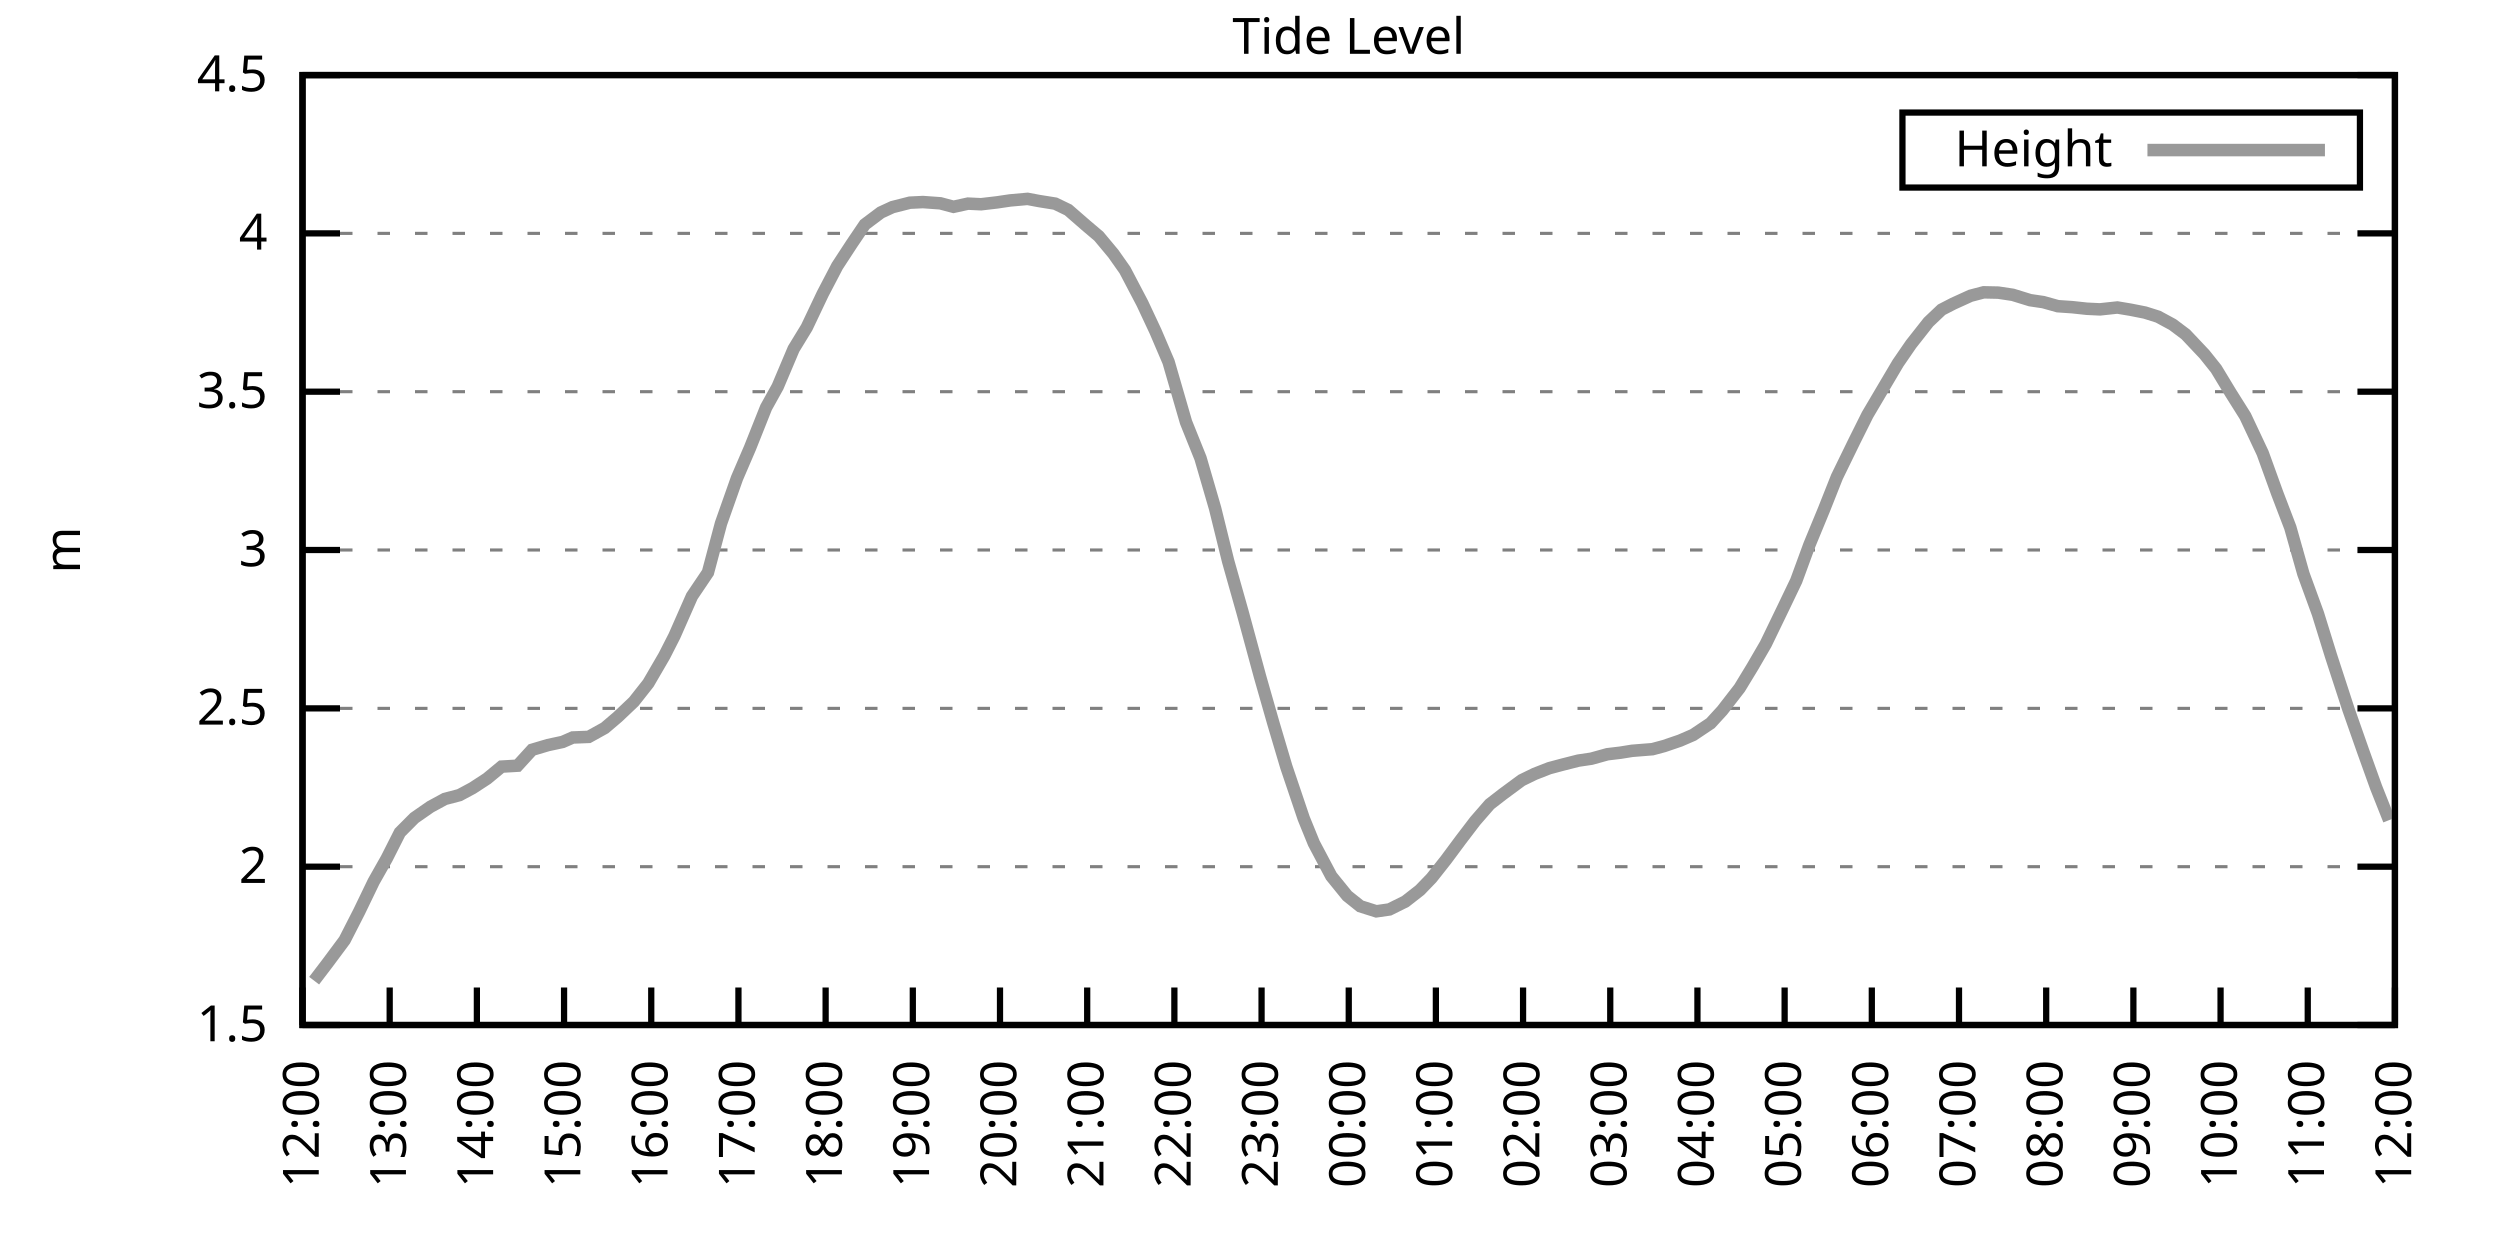
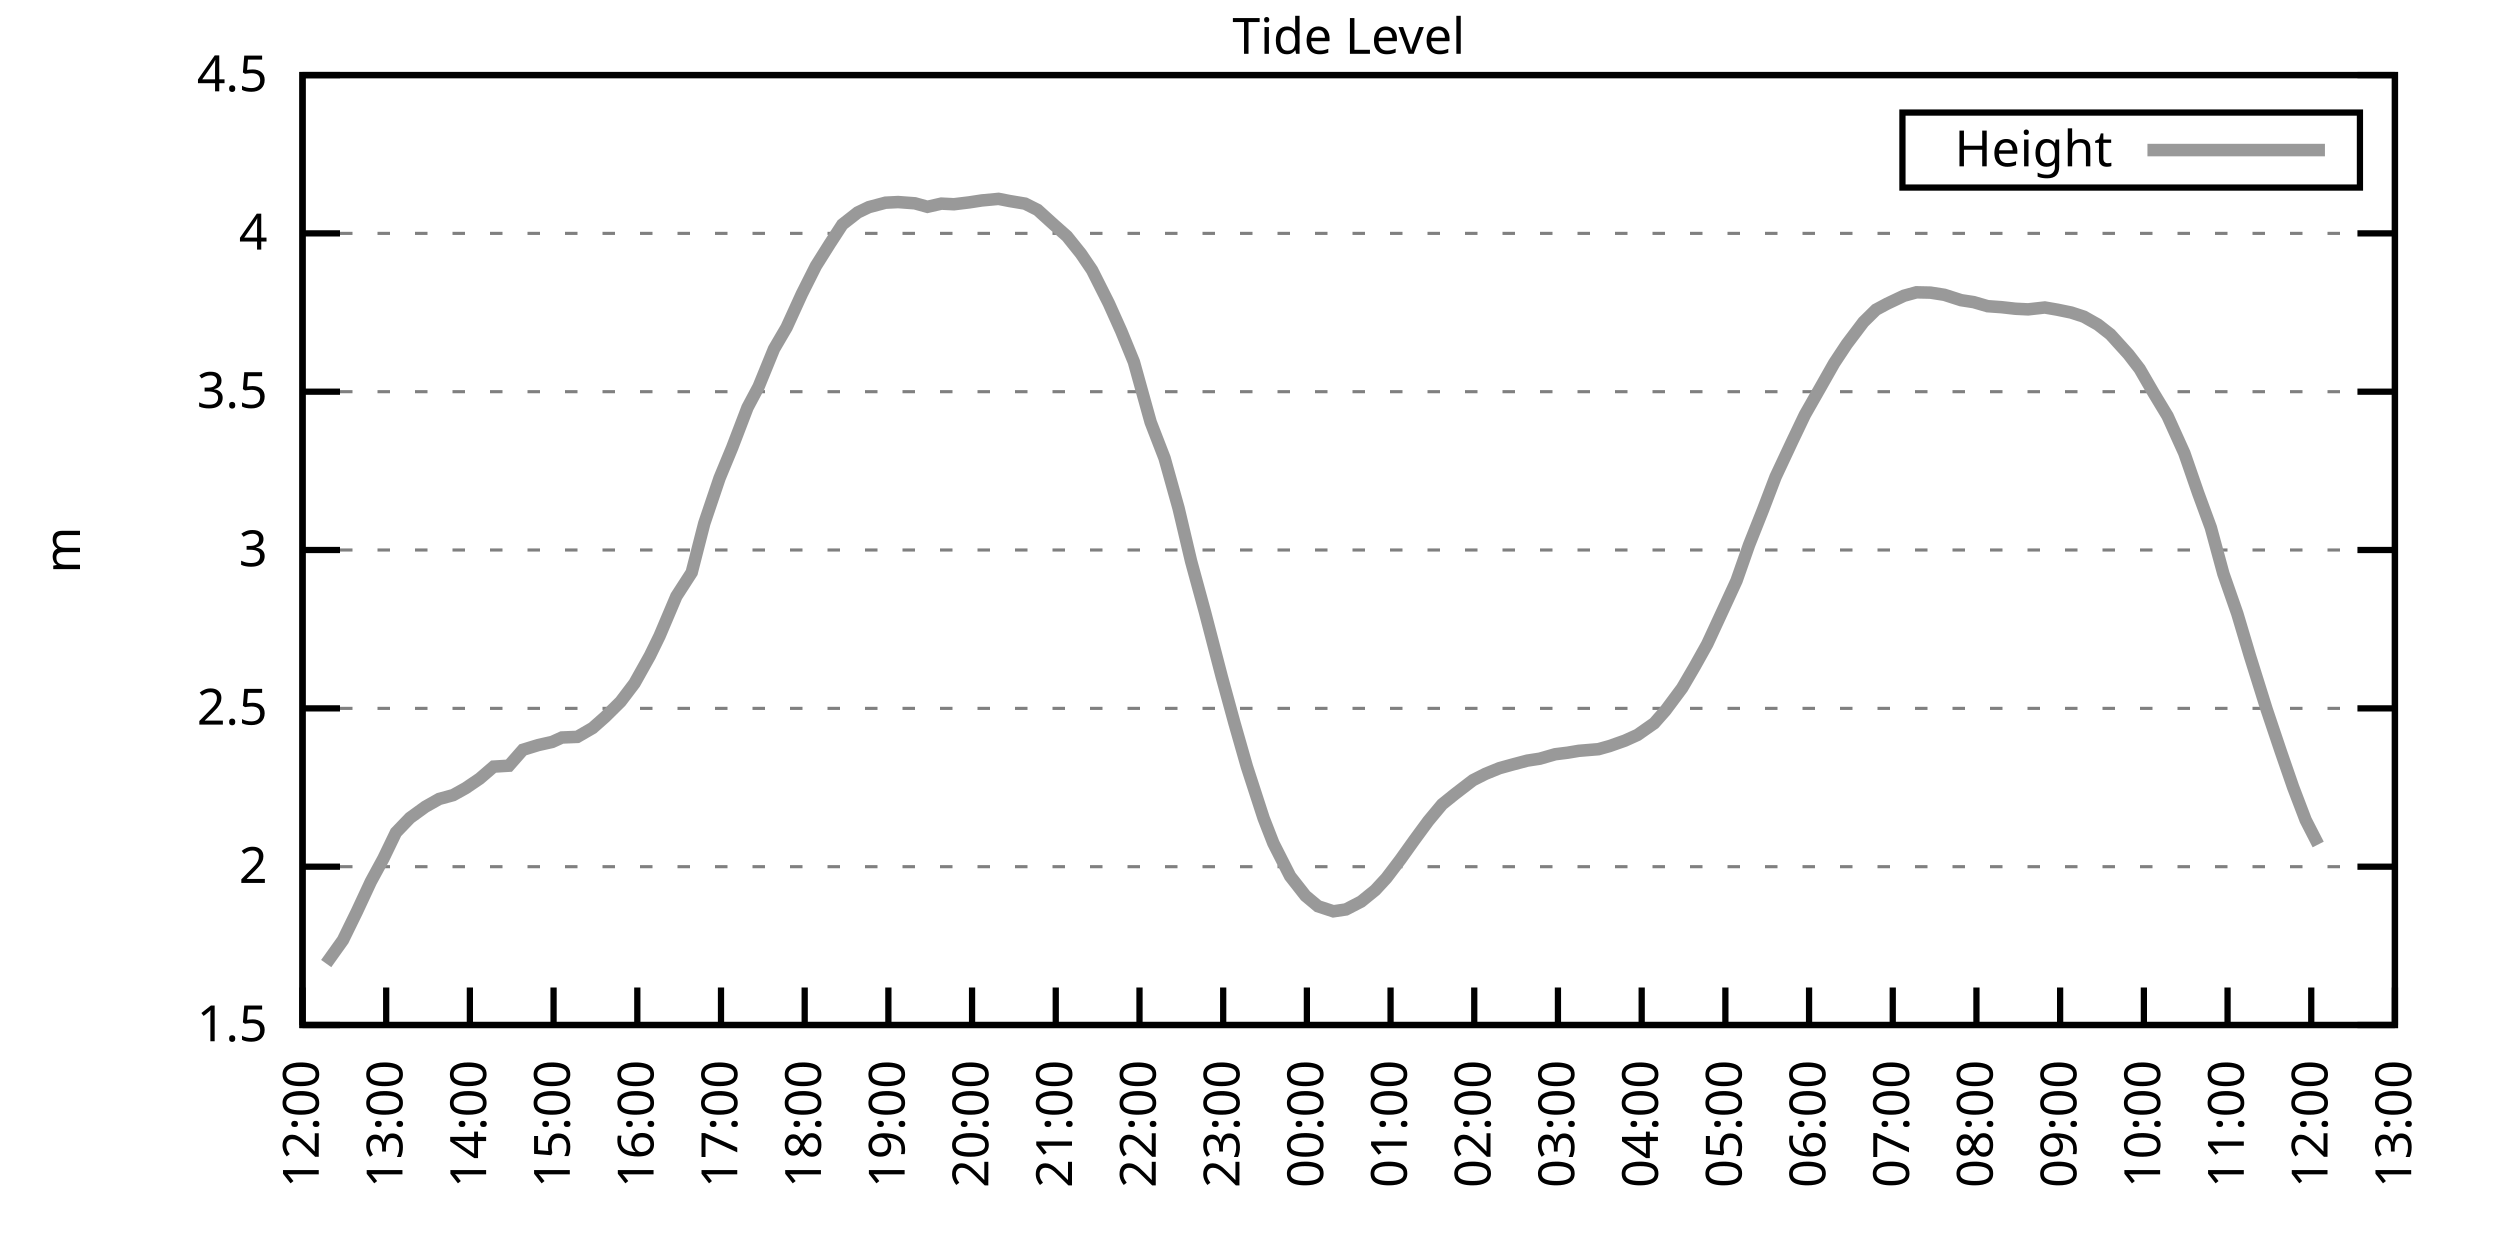
<svg xmlns="http://www.w3.org/2000/svg" xmlns:xlink="http://www.w3.org/1999/xlink" width="400" height="200" viewBox="0 0 400 200">
  <g id="gnuplot_canvas">
    <rect x="0" y="0" width="400" height="200" fill="none" />
    <defs>
      <circle id="gpDot" r="0.5" stroke-width="0.5" stroke="currentColor" />
      <path id="gpPt0" stroke-width="0.333" stroke="currentColor" d="M-1,0 h2 M0,-1 v2" />
      <path id="gpPt1" stroke-width="0.333" stroke="currentColor" d="M-1,-1 L1,1 M1,-1 L-1,1" />
      <path id="gpPt2" stroke-width="0.333" stroke="currentColor" d="M-1,0 L1,0 M0,-1 L0,1 M-1,-1 L1,1 M-1,1 L1,-1" />
      <rect id="gpPt3" stroke-width="0.333" stroke="currentColor" x="-1" y="-1" width="2" height="2" />
      <rect id="gpPt4" stroke-width="0.333" stroke="currentColor" fill="currentColor" x="-1" y="-1" width="2" height="2" />
      <circle id="gpPt5" stroke-width="0.333" stroke="currentColor" cx="0" cy="0" r="1" />
      <use xlink:href="#gpPt5" id="gpPt6" fill="currentColor" stroke="none" />
      <path id="gpPt7" stroke-width="0.333" stroke="currentColor" d="M0,-1.33 L-1.33,0.67 L1.33,0.67 z" />
      <use xlink:href="#gpPt7" id="gpPt8" fill="currentColor" stroke="none" />
      <use xlink:href="#gpPt7" id="gpPt9" stroke="currentColor" transform="rotate(180)" />
      <use xlink:href="#gpPt9" id="gpPt10" fill="currentColor" stroke="none" />
      <use xlink:href="#gpPt3" id="gpPt11" stroke="currentColor" transform="rotate(45)" />
      <use xlink:href="#gpPt11" id="gpPt12" fill="currentColor" stroke="none" />
      <path id="gpPt13" stroke-width="0.333" stroke="currentColor" d="M0,1.330 L1.265,0.411 L0.782,-1.067 L-0.782,-1.076 L-1.265,0.411 z" />
      <use xlink:href="#gpPt13" id="gpPt14" fill="currentColor" stroke="none" />
      <filter id="textbox" filterUnits="objectBoundingBox" x="0" y="0" height="1" width="1">
        <feFlood flood-color="white" flood-opacity="1" result="bgnd" />
        <feComposite in="SourceGraphic" in2="bgnd" operator="atop" />
      </filter>
      <filter id="greybox" filterUnits="objectBoundingBox" x="0" y="0" height="1" width="1">
        <feFlood flood-color="lightgrey" flood-opacity="1" result="grey" />
        <feComposite in="SourceGraphic" in2="grey" operator="atop" />
      </filter>
    </defs>
    <g fill="none" color="white" stroke="currentColor" stroke-width="1.00" stroke-linecap="butt" stroke-linejoin="miter">
</g>
    <g fill="none" color="black" stroke="currentColor" stroke-width="1.00" stroke-linecap="butt" stroke-linejoin="miter">
      <g stroke="none" shape-rendering="crispEdges">
        <polygon fill="rgb(255, 255, 255)" points="48.40,164.00 383.18,164.00 383.18,12.02 48.40,12.02 " />
      </g>
    </g>
    <g fill="none" color="black" stroke="currentColor" stroke-width="1.00" stroke-linecap="butt" stroke-linejoin="miter">
</g>
    <g fill="none" color="black" stroke="black" stroke-width="0.50" stroke-linecap="butt" stroke-linejoin="miter">
</g>
    <g fill="none" color="gray" stroke="currentColor" stroke-width="0.50" stroke-linecap="butt" stroke-linejoin="miter">
      <path stroke="gray" stroke-dasharray="2,4" class="gridline" d="M48.40,164.00 L383.19,164.00  " />
    </g>
    <g fill="none" color="gray" stroke="gray" stroke-width="1.00" stroke-linecap="butt" stroke-linejoin="miter">
</g>
    <g fill="none" color="black" stroke="currentColor" stroke-width="1.00" stroke-linecap="butt" stroke-linejoin="miter">
      <path stroke="black" d="M48.40,164.00 L54.40,164.00 M383.19,164.00 L377.19,164.00  " />
      <g transform="translate(42.80,166.60)" stroke="none" fill="black" font-family="Sans" font-size="8.00" text-anchor="end">
        <text>
          <tspan font-family="Sans"> 1.5</tspan>
        </text>
      </g>
    </g>
    <g fill="none" color="black" stroke="currentColor" stroke-width="1.00" stroke-linecap="butt" stroke-linejoin="miter">
</g>
    <g fill="none" color="black" stroke="black" stroke-width="0.50" stroke-linecap="butt" stroke-linejoin="miter">
</g>
    <g fill="none" color="gray" stroke="currentColor" stroke-width="0.50" stroke-linecap="butt" stroke-linejoin="miter">
      <path stroke="gray" stroke-dasharray="2,4" class="gridline" d="M48.40,138.67 L383.19,138.67  " />
    </g>
    <g fill="none" color="gray" stroke="gray" stroke-width="1.00" stroke-linecap="butt" stroke-linejoin="miter">
</g>
    <g fill="none" color="black" stroke="currentColor" stroke-width="1.00" stroke-linecap="butt" stroke-linejoin="miter">
      <path stroke="black" d="M48.40,138.67 L54.40,138.67 M383.19,138.67 L377.19,138.67  " />
      <g transform="translate(42.80,141.27)" stroke="none" fill="black" font-family="Sans" font-size="8.00" text-anchor="end">
        <text>
          <tspan font-family="Sans"> 2</tspan>
        </text>
      </g>
    </g>
    <g fill="none" color="black" stroke="currentColor" stroke-width="1.00" stroke-linecap="butt" stroke-linejoin="miter">
</g>
    <g fill="none" color="black" stroke="black" stroke-width="0.50" stroke-linecap="butt" stroke-linejoin="miter">
</g>
    <g fill="none" color="gray" stroke="currentColor" stroke-width="0.50" stroke-linecap="butt" stroke-linejoin="miter">
      <path stroke="gray" stroke-dasharray="2,4" class="gridline" d="M48.40,113.34 L383.19,113.34  " />
    </g>
    <g fill="none" color="gray" stroke="gray" stroke-width="1.00" stroke-linecap="butt" stroke-linejoin="miter">
</g>
    <g fill="none" color="black" stroke="currentColor" stroke-width="1.00" stroke-linecap="butt" stroke-linejoin="miter">
      <path stroke="black" d="M48.40,113.34 L54.40,113.34 M383.19,113.34 L377.19,113.34  " />
      <g transform="translate(42.80,115.94)" stroke="none" fill="black" font-family="Sans" font-size="8.00" text-anchor="end">
        <text>
          <tspan font-family="Sans"> 2.5</tspan>
        </text>
      </g>
    </g>
    <g fill="none" color="black" stroke="currentColor" stroke-width="1.00" stroke-linecap="butt" stroke-linejoin="miter">
</g>
    <g fill="none" color="black" stroke="black" stroke-width="0.50" stroke-linecap="butt" stroke-linejoin="miter">
</g>
    <g fill="none" color="gray" stroke="currentColor" stroke-width="0.50" stroke-linecap="butt" stroke-linejoin="miter">
      <path stroke="gray" stroke-dasharray="2,4" class="gridline" d="M48.40,88.00 L383.19,88.00  " />
    </g>
    <g fill="none" color="gray" stroke="gray" stroke-width="1.00" stroke-linecap="butt" stroke-linejoin="miter">
</g>
    <g fill="none" color="black" stroke="currentColor" stroke-width="1.00" stroke-linecap="butt" stroke-linejoin="miter">
      <path stroke="black" d="M48.40,88.00 L54.40,88.00 M383.19,88.00 L377.19,88.00  " />
      <g transform="translate(42.80,90.60)" stroke="none" fill="black" font-family="Sans" font-size="8.00" text-anchor="end">
        <text>
          <tspan font-family="Sans"> 3</tspan>
        </text>
      </g>
    </g>
    <g fill="none" color="black" stroke="currentColor" stroke-width="1.00" stroke-linecap="butt" stroke-linejoin="miter">
</g>
    <g fill="none" color="black" stroke="black" stroke-width="0.50" stroke-linecap="butt" stroke-linejoin="miter">
</g>
    <g fill="none" color="gray" stroke="currentColor" stroke-width="0.50" stroke-linecap="butt" stroke-linejoin="miter">
      <path stroke="gray" stroke-dasharray="2,4" class="gridline" d="M48.40,62.67 L383.19,62.67  " />
    </g>
    <g fill="none" color="gray" stroke="gray" stroke-width="1.00" stroke-linecap="butt" stroke-linejoin="miter">
</g>
    <g fill="none" color="black" stroke="currentColor" stroke-width="1.00" stroke-linecap="butt" stroke-linejoin="miter">
      <path stroke="black" d="M48.40,62.67 L54.40,62.67 M383.19,62.67 L377.19,62.67  " />
      <g transform="translate(42.80,65.27)" stroke="none" fill="black" font-family="Sans" font-size="8.00" text-anchor="end">
        <text>
          <tspan font-family="Sans"> 3.5</tspan>
        </text>
      </g>
    </g>
    <g fill="none" color="black" stroke="currentColor" stroke-width="1.00" stroke-linecap="butt" stroke-linejoin="miter">
</g>
    <g fill="none" color="black" stroke="black" stroke-width="0.50" stroke-linecap="butt" stroke-linejoin="miter">
</g>
    <g fill="none" color="gray" stroke="currentColor" stroke-width="0.50" stroke-linecap="butt" stroke-linejoin="miter">
      <path stroke="gray" stroke-dasharray="2,4" class="gridline" d="M48.40,37.34 L383.19,37.34  " />
    </g>
    <g fill="none" color="gray" stroke="gray" stroke-width="1.00" stroke-linecap="butt" stroke-linejoin="miter">
</g>
    <g fill="none" color="black" stroke="currentColor" stroke-width="1.00" stroke-linecap="butt" stroke-linejoin="miter">
      <path stroke="black" d="M48.40,37.34 L54.40,37.34 M383.19,37.34 L377.19,37.34  " />
      <g transform="translate(42.80,39.94)" stroke="none" fill="black" font-family="Sans" font-size="8.00" text-anchor="end">
        <text>
          <tspan font-family="Sans"> 4</tspan>
        </text>
      </g>
    </g>
    <g fill="none" color="black" stroke="currentColor" stroke-width="1.00" stroke-linecap="butt" stroke-linejoin="miter">
</g>
    <g fill="none" color="black" stroke="black" stroke-width="0.50" stroke-linecap="butt" stroke-linejoin="miter">
</g>
    <g fill="none" color="gray" stroke="currentColor" stroke-width="0.50" stroke-linecap="butt" stroke-linejoin="miter">
      <path stroke="gray" stroke-dasharray="2,4" class="gridline" d="M48.40,12.01 L383.19,12.01  " />
    </g>
    <g fill="none" color="gray" stroke="gray" stroke-width="1.00" stroke-linecap="butt" stroke-linejoin="miter">
</g>
    <g fill="none" color="black" stroke="currentColor" stroke-width="1.00" stroke-linecap="butt" stroke-linejoin="miter">
      <path stroke="black" d="M48.40,12.01 L54.40,12.01 M383.19,12.01 L377.19,12.01  " />
      <g transform="translate(42.80,14.61)" stroke="none" fill="black" font-family="Sans" font-size="8.00" text-anchor="end">
        <text>
          <tspan font-family="Sans"> 4.5</tspan>
        </text>
      </g>
    </g>
    <g fill="none" color="black" stroke="currentColor" stroke-width="1.00" stroke-linecap="butt" stroke-linejoin="miter">
      <path stroke="black" d="M48.40,164.00 L48.40,158.00  " />
      <g transform="translate(51.00,169.60) rotate(270.00)" stroke="none" fill="black" font-family="Sans" font-size="8.00" text-anchor="end">
        <text>
          <tspan font-family="Sans">12:00</tspan>
        </text>
      </g>
    </g>
    <g fill="none" color="black" stroke="currentColor" stroke-width="1.00" stroke-linecap="butt" stroke-linejoin="miter">
-       <path stroke="black" d="M62.35,164.00 L62.35,158.00  " />
-       <g transform="translate(64.95,169.60) rotate(270.00)" stroke="none" fill="black" font-family="Sans" font-size="8.00" text-anchor="end">
+       <path stroke="black" d="M61.79,164.00 L61.79,158.00  " />
+       <g transform="translate(64.39,169.60) rotate(270.00)" stroke="none" fill="black" font-family="Sans" font-size="8.00" text-anchor="end">
        <text>
          <tspan font-family="Sans">13:00</tspan>
        </text>
      </g>
    </g>
    <g fill="none" color="black" stroke="currentColor" stroke-width="1.00" stroke-linecap="butt" stroke-linejoin="miter">
-       <path stroke="black" d="M76.30,164.00 L76.30,158.00  " />
-       <g transform="translate(78.90,169.60) rotate(270.00)" stroke="none" fill="black" font-family="Sans" font-size="8.00" text-anchor="end">
+       <path stroke="black" d="M75.18,164.00 L75.18,158.00  " />
+       <g transform="translate(77.78,169.60) rotate(270.00)" stroke="none" fill="black" font-family="Sans" font-size="8.00" text-anchor="end">
        <text>
          <tspan font-family="Sans">14:00</tspan>
        </text>
      </g>
    </g>
    <g fill="none" color="black" stroke="currentColor" stroke-width="1.00" stroke-linecap="butt" stroke-linejoin="miter">
-       <path stroke="black" d="M90.25,164.00 L90.25,158.00  " />
-       <g transform="translate(92.85,169.60) rotate(270.00)" stroke="none" fill="black" font-family="Sans" font-size="8.00" text-anchor="end">
+       <path stroke="black" d="M88.57,164.00 L88.57,158.00  " />
+       <g transform="translate(91.17,169.60) rotate(270.00)" stroke="none" fill="black" font-family="Sans" font-size="8.00" text-anchor="end">
        <text>
          <tspan font-family="Sans">15:00</tspan>
        </text>
      </g>
    </g>
    <g fill="none" color="black" stroke="currentColor" stroke-width="1.00" stroke-linecap="butt" stroke-linejoin="miter">
-       <path stroke="black" d="M104.20,164.00 L104.20,158.00  " />
-       <g transform="translate(106.80,169.60) rotate(270.00)" stroke="none" fill="black" font-family="Sans" font-size="8.00" text-anchor="end">
+       <path stroke="black" d="M101.97,164.00 L101.97,158.00  " />
+       <g transform="translate(104.57,169.60) rotate(270.00)" stroke="none" fill="black" font-family="Sans" font-size="8.00" text-anchor="end">
        <text>
          <tspan font-family="Sans">16:00</tspan>
        </text>
      </g>
    </g>
    <g fill="none" color="black" stroke="currentColor" stroke-width="1.00" stroke-linecap="butt" stroke-linejoin="miter">
-       <path stroke="black" d="M118.15,164.00 L118.15,158.00  " />
-       <g transform="translate(120.75,169.60) rotate(270.00)" stroke="none" fill="black" font-family="Sans" font-size="8.00" text-anchor="end">
+       <path stroke="black" d="M115.36,164.00 L115.36,158.00  " />
+       <g transform="translate(117.96,169.60) rotate(270.00)" stroke="none" fill="black" font-family="Sans" font-size="8.00" text-anchor="end">
        <text>
          <tspan font-family="Sans">17:00</tspan>
        </text>
      </g>
    </g>
    <g fill="none" color="black" stroke="currentColor" stroke-width="1.00" stroke-linecap="butt" stroke-linejoin="miter">
-       <path stroke="black" d="M132.10,164.00 L132.10,158.00  " />
-       <g transform="translate(134.70,169.60) rotate(270.00)" stroke="none" fill="black" font-family="Sans" font-size="8.00" text-anchor="end">
+       <path stroke="black" d="M128.75,164.00 L128.75,158.00  " />
+       <g transform="translate(131.35,169.60) rotate(270.00)" stroke="none" fill="black" font-family="Sans" font-size="8.00" text-anchor="end">
        <text>
          <tspan font-family="Sans">18:00</tspan>
        </text>
      </g>
    </g>
    <g fill="none" color="black" stroke="currentColor" stroke-width="1.00" stroke-linecap="butt" stroke-linejoin="miter">
-       <path stroke="black" d="M146.05,164.00 L146.05,158.00  " />
-       <g transform="translate(148.65,169.60) rotate(270.00)" stroke="none" fill="black" font-family="Sans" font-size="8.00" text-anchor="end">
+       <path stroke="black" d="M142.14,164.00 L142.14,158.00  " />
+       <g transform="translate(144.74,169.60) rotate(270.00)" stroke="none" fill="black" font-family="Sans" font-size="8.00" text-anchor="end">
        <text>
          <tspan font-family="Sans">19:00</tspan>
        </text>
      </g>
    </g>
    <g fill="none" color="black" stroke="currentColor" stroke-width="1.00" stroke-linecap="butt" stroke-linejoin="miter">
-       <path stroke="black" d="M160.00,164.00 L160.00,158.00  " />
-       <g transform="translate(162.60,169.60) rotate(270.00)" stroke="none" fill="black" font-family="Sans" font-size="8.00" text-anchor="end">
+       <path stroke="black" d="M155.53,164.00 L155.53,158.00  " />
+       <g transform="translate(158.13,169.60) rotate(270.00)" stroke="none" fill="black" font-family="Sans" font-size="8.00" text-anchor="end">
        <text>
          <tspan font-family="Sans">20:00</tspan>
        </text>
      </g>
    </g>
    <g fill="none" color="black" stroke="currentColor" stroke-width="1.00" stroke-linecap="butt" stroke-linejoin="miter">
-       <path stroke="black" d="M173.95,164.00 L173.95,158.00  " />
-       <g transform="translate(176.55,169.60) rotate(270.00)" stroke="none" fill="black" font-family="Sans" font-size="8.00" text-anchor="end">
+       <path stroke="black" d="M168.92,164.00 L168.92,158.00  " />
+       <g transform="translate(171.52,169.60) rotate(270.00)" stroke="none" fill="black" font-family="Sans" font-size="8.00" text-anchor="end">
        <text>
          <tspan font-family="Sans">21:00</tspan>
        </text>
      </g>
    </g>
    <g fill="none" color="black" stroke="currentColor" stroke-width="1.00" stroke-linecap="butt" stroke-linejoin="miter">
-       <path stroke="black" d="M187.90,164.00 L187.90,158.00  " />
-       <g transform="translate(190.50,169.60) rotate(270.00)" stroke="none" fill="black" font-family="Sans" font-size="8.00" text-anchor="end">
+       <path stroke="black" d="M182.32,164.00 L182.32,158.00  " />
+       <g transform="translate(184.92,169.60) rotate(270.00)" stroke="none" fill="black" font-family="Sans" font-size="8.00" text-anchor="end">
        <text>
          <tspan font-family="Sans">22:00</tspan>
        </text>
      </g>
    </g>
    <g fill="none" color="black" stroke="currentColor" stroke-width="1.00" stroke-linecap="butt" stroke-linejoin="miter">
-       <path stroke="black" d="M201.85,164.00 L201.85,158.00  " />
-       <g transform="translate(204.45,169.60) rotate(270.00)" stroke="none" fill="black" font-family="Sans" font-size="8.00" text-anchor="end">
+       <path stroke="black" d="M195.71,164.00 L195.71,158.00  " />
+       <g transform="translate(198.31,169.60) rotate(270.00)" stroke="none" fill="black" font-family="Sans" font-size="8.00" text-anchor="end">
        <text>
          <tspan font-family="Sans">23:00</tspan>
        </text>
      </g>
    </g>
    <g fill="none" color="black" stroke="currentColor" stroke-width="1.00" stroke-linecap="butt" stroke-linejoin="miter">
-       <path stroke="black" d="M215.80,164.00 L215.80,158.00  " />
-       <g transform="translate(218.40,169.60) rotate(270.00)" stroke="none" fill="black" font-family="Sans" font-size="8.00" text-anchor="end">
+       <path stroke="black" d="M209.10,164.00 L209.10,158.00  " />
+       <g transform="translate(211.70,169.60) rotate(270.00)" stroke="none" fill="black" font-family="Sans" font-size="8.00" text-anchor="end">
        <text>
          <tspan font-family="Sans">00:00</tspan>
        </text>
      </g>
    </g>
    <g fill="none" color="black" stroke="currentColor" stroke-width="1.00" stroke-linecap="butt" stroke-linejoin="miter">
-       <path stroke="black" d="M229.74,164.00 L229.74,158.00  " />
-       <g transform="translate(232.34,169.60) rotate(270.00)" stroke="none" fill="black" font-family="Sans" font-size="8.00" text-anchor="end">
+       <path stroke="black" d="M222.49,164.00 L222.49,158.00  " />
+       <g transform="translate(225.09,169.60) rotate(270.00)" stroke="none" fill="black" font-family="Sans" font-size="8.00" text-anchor="end">
        <text>
          <tspan font-family="Sans">01:00</tspan>
        </text>
      </g>
    </g>
    <g fill="none" color="black" stroke="currentColor" stroke-width="1.00" stroke-linecap="butt" stroke-linejoin="miter">
-       <path stroke="black" d="M243.69,164.00 L243.69,158.00  " />
-       <g transform="translate(246.29,169.60) rotate(270.00)" stroke="none" fill="black" font-family="Sans" font-size="8.00" text-anchor="end">
+       <path stroke="black" d="M235.88,164.00 L235.88,158.00  " />
+       <g transform="translate(238.48,169.60) rotate(270.00)" stroke="none" fill="black" font-family="Sans" font-size="8.00" text-anchor="end">
        <text>
          <tspan font-family="Sans">02:00</tspan>
        </text>
      </g>
    </g>
    <g fill="none" color="black" stroke="currentColor" stroke-width="1.00" stroke-linecap="butt" stroke-linejoin="miter">
-       <path stroke="black" d="M257.64,164.00 L257.64,158.00  " />
-       <g transform="translate(260.24,169.60) rotate(270.00)" stroke="none" fill="black" font-family="Sans" font-size="8.00" text-anchor="end">
+       <path stroke="black" d="M249.27,164.00 L249.27,158.00  " />
+       <g transform="translate(251.87,169.60) rotate(270.00)" stroke="none" fill="black" font-family="Sans" font-size="8.00" text-anchor="end">
        <text>
          <tspan font-family="Sans">03:00</tspan>
        </text>
      </g>
    </g>
    <g fill="none" color="black" stroke="currentColor" stroke-width="1.00" stroke-linecap="butt" stroke-linejoin="miter">
-       <path stroke="black" d="M271.59,164.00 L271.59,158.00  " />
-       <g transform="translate(274.19,169.60) rotate(270.00)" stroke="none" fill="black" font-family="Sans" font-size="8.00" text-anchor="end">
+       <path stroke="black" d="M262.67,164.00 L262.67,158.00  " />
+       <g transform="translate(265.27,169.60) rotate(270.00)" stroke="none" fill="black" font-family="Sans" font-size="8.00" text-anchor="end">
        <text>
          <tspan font-family="Sans">04:00</tspan>
        </text>
      </g>
    </g>
    <g fill="none" color="black" stroke="currentColor" stroke-width="1.00" stroke-linecap="butt" stroke-linejoin="miter">
-       <path stroke="black" d="M285.54,164.00 L285.54,158.00  " />
-       <g transform="translate(288.14,169.60) rotate(270.00)" stroke="none" fill="black" font-family="Sans" font-size="8.00" text-anchor="end">
+       <path stroke="black" d="M276.06,164.00 L276.06,158.00  " />
+       <g transform="translate(278.66,169.60) rotate(270.00)" stroke="none" fill="black" font-family="Sans" font-size="8.00" text-anchor="end">
        <text>
          <tspan font-family="Sans">05:00</tspan>
        </text>
      </g>
    </g>
    <g fill="none" color="black" stroke="currentColor" stroke-width="1.00" stroke-linecap="butt" stroke-linejoin="miter">
-       <path stroke="black" d="M299.49,164.00 L299.49,158.00  " />
-       <g transform="translate(302.09,169.60) rotate(270.00)" stroke="none" fill="black" font-family="Sans" font-size="8.00" text-anchor="end">
+       <path stroke="black" d="M289.45,164.00 L289.45,158.00  " />
+       <g transform="translate(292.05,169.60) rotate(270.00)" stroke="none" fill="black" font-family="Sans" font-size="8.00" text-anchor="end">
        <text>
          <tspan font-family="Sans">06:00</tspan>
        </text>
      </g>
    </g>
    <g fill="none" color="black" stroke="currentColor" stroke-width="1.00" stroke-linecap="butt" stroke-linejoin="miter">
-       <path stroke="black" d="M313.44,164.00 L313.44,158.00  " />
-       <g transform="translate(316.04,169.60) rotate(270.00)" stroke="none" fill="black" font-family="Sans" font-size="8.00" text-anchor="end">
+       <path stroke="black" d="M302.84,164.00 L302.84,158.00  " />
+       <g transform="translate(305.44,169.60) rotate(270.00)" stroke="none" fill="black" font-family="Sans" font-size="8.00" text-anchor="end">
        <text>
          <tspan font-family="Sans">07:00</tspan>
        </text>
      </g>
    </g>
    <g fill="none" color="black" stroke="currentColor" stroke-width="1.00" stroke-linecap="butt" stroke-linejoin="miter">
-       <path stroke="black" d="M327.39,164.00 L327.39,158.00  " />
-       <g transform="translate(329.99,169.60) rotate(270.00)" stroke="none" fill="black" font-family="Sans" font-size="8.00" text-anchor="end">
+       <path stroke="black" d="M316.23,164.00 L316.23,158.00  " />
+       <g transform="translate(318.83,169.60) rotate(270.00)" stroke="none" fill="black" font-family="Sans" font-size="8.00" text-anchor="end">
        <text>
          <tspan font-family="Sans">08:00</tspan>
        </text>
      </g>
    </g>
    <g fill="none" color="black" stroke="currentColor" stroke-width="1.00" stroke-linecap="butt" stroke-linejoin="miter">
-       <path stroke="black" d="M341.34,164.00 L341.34,158.00  " />
-       <g transform="translate(343.94,169.60) rotate(270.00)" stroke="none" fill="black" font-family="Sans" font-size="8.00" text-anchor="end">
+       <path stroke="black" d="M329.62,164.00 L329.62,158.00  " />
+       <g transform="translate(332.22,169.60) rotate(270.00)" stroke="none" fill="black" font-family="Sans" font-size="8.00" text-anchor="end">
        <text>
          <tspan font-family="Sans">09:00</tspan>
        </text>
      </g>
    </g>
    <g fill="none" color="black" stroke="currentColor" stroke-width="1.00" stroke-linecap="butt" stroke-linejoin="miter">
-       <path stroke="black" d="M355.29,164.00 L355.29,158.00  " />
-       <g transform="translate(357.89,169.60) rotate(270.00)" stroke="none" fill="black" font-family="Sans" font-size="8.00" text-anchor="end">
+       <path stroke="black" d="M343.02,164.00 L343.02,158.00  " />
+       <g transform="translate(345.62,169.60) rotate(270.00)" stroke="none" fill="black" font-family="Sans" font-size="8.00" text-anchor="end">
        <text>
          <tspan font-family="Sans">10:00</tspan>
        </text>
      </g>
    </g>
    <g fill="none" color="black" stroke="currentColor" stroke-width="1.00" stroke-linecap="butt" stroke-linejoin="miter">
-       <path stroke="black" d="M369.24,164.00 L369.24,158.00  " />
-       <g transform="translate(371.84,169.60) rotate(270.00)" stroke="none" fill="black" font-family="Sans" font-size="8.00" text-anchor="end">
+       <path stroke="black" d="M356.41,164.00 L356.41,158.00  " />
+       <g transform="translate(359.01,169.60) rotate(270.00)" stroke="none" fill="black" font-family="Sans" font-size="8.00" text-anchor="end">
        <text>
          <tspan font-family="Sans">11:00</tspan>
+         </text>
+       </g>
+     </g>
+     <g fill="none" color="black" stroke="currentColor" stroke-width="1.00" stroke-linecap="butt" stroke-linejoin="miter">
+       <path stroke="black" d="M369.80,164.00 L369.80,158.00  " />
+       <g transform="translate(372.40,169.60) rotate(270.00)" stroke="none" fill="black" font-family="Sans" font-size="8.00" text-anchor="end">
+         <text>
+           <tspan font-family="Sans">12:00</tspan>
        </text>
      </g>
    </g>
    <g fill="none" color="black" stroke="currentColor" stroke-width="1.00" stroke-linecap="butt" stroke-linejoin="miter">
      <path stroke="black" d="M383.19,164.00 L383.19,158.00  " />
      <g transform="translate(385.79,169.60) rotate(270.00)" stroke="none" fill="black" font-family="Sans" font-size="8.00" text-anchor="end">
        <text>
-           <tspan font-family="Sans">12:00</tspan>
+           <tspan font-family="Sans">13:00</tspan>
        </text>
      </g>
    </g>
    <g fill="none" color="black" stroke="currentColor" stroke-width="1.00" stroke-linecap="butt" stroke-linejoin="miter">
</g>
    <g fill="none" color="black" stroke="currentColor" stroke-width="1.00" stroke-linecap="butt" stroke-linejoin="miter">
      <path stroke="black" d="M48.40,12.01 L48.40,164.00 L383.19,164.00 L383.19,12.01 L48.40,12.01 Z  " />
    </g>
    <g fill="none" color="black" stroke="currentColor" stroke-width="1.00" stroke-linecap="butt" stroke-linejoin="miter">
</g>
    <g fill="none" color="black" stroke="currentColor" stroke-width="1.00" stroke-linecap="butt" stroke-linejoin="miter">
      <path stroke="black" d="M304.39,30.01 L304.39,18.01 L377.59,18.01 L377.59,30.01 L304.39,30.01 Z  " />
    </g>
    <g id="Tide_level_plot_1">
      <g fill="none" color="white" stroke="black" stroke-width="2.00" stroke-linecap="butt" stroke-linejoin="miter">
</g>
      <g fill="none" color="black" stroke="currentColor" stroke-width="2.00" stroke-linecap="butt" stroke-linejoin="miter">
        <g transform="translate(337.99,26.61)" stroke="none" fill="black" font-family="Sans" font-size="8.00" text-anchor="end">
          <text>
            <tspan font-family="Sans">Height</tspan>
          </text>
        </g>
      </g>
      <g fill="none" color="black" stroke="currentColor" stroke-width="2.00" stroke-linecap="butt" stroke-linejoin="miter">
-         <path stroke="rgb(153, 153, 153)" d="M343.59,24.01 L371.99,24.01 M50.26,156.91 L52.35,154.17 L55.14,150.42 L57.47,145.86 L59.79,141.05 L61.88,137.35   L63.98,133.20 L66.30,130.87 L68.86,129.09 L71.18,127.83 L73.51,127.22 L75.60,126.10 L77.93,124.58 L80.25,122.66   L82.81,122.51 L85.13,119.97 L87.69,119.21 L90.02,118.71 L91.64,118.00 L94.20,117.90 L96.76,116.48 L98.85,114.70   L101.41,112.27 L103.73,109.33 L106.29,104.93 L107.92,101.73 L110.71,95.40 L113.27,91.60 L115.36,83.75 L117.92,76.50   L120.01,71.64 L122.57,65.21 L124.43,61.86 L126.98,55.83 L129.08,52.39 L131.63,47.02 L133.96,42.56 L136.28,39.01   L138.37,35.92 L140.93,34.00 L142.79,33.14 L145.58,32.43 L147.67,32.33 L150.46,32.53 L152.56,33.09 L154.88,32.58   L156.97,32.68 L159.53,32.38 L161.62,32.07 L164.41,31.82 L166.27,32.17 L168.83,32.58 L170.92,33.59 L173.71,36.02   L175.81,37.80 L178.13,40.58 L179.99,43.22 L182.78,48.54 L184.87,53.00 L186.97,57.91 L189.76,67.54 L192.08,73.31   L194.41,81.32 L196.50,89.78 L198.82,97.99 L201.61,108.27 L203.71,115.62 L205.80,122.66 L208.59,130.92 L210.22,134.92   L213.01,140.19 L215.56,143.33 L217.65,145.00 L220.21,145.81 L222.30,145.51 L224.86,144.24 L227.19,142.42 L229.05,140.49   L231.37,137.55 L233.70,134.41 L236.02,131.37 L238.35,128.69 L240.44,127.07 L243.46,124.84 L245.55,123.82 L247.88,122.91   L249.97,122.35 L252.53,121.70 L254.62,121.39 L257.18,120.68 L259.27,120.43 L261.13,120.13 L264.39,119.87 L266.25,119.37   L268.80,118.50 L270.90,117.59 L273.69,115.72 L275.55,113.69 L278.34,110.09 L280.43,106.65 L282.52,103.05 L285.31,97.28   L287.40,92.92 L289.50,87.19 L291.82,81.57 L293.91,76.30 L296.70,70.58 L298.80,66.37 L301.58,61.66 L303.68,58.11   L305.77,55.07 L308.56,51.53 L310.65,49.55 L312.51,48.59 L315.30,47.32 L317.39,46.77 L319.72,46.82 L322.04,47.17   L324.83,48.03 L326.93,48.34 L329.25,48.99 L331.58,49.15 L333.90,49.40 L335.99,49.50 L338.78,49.20 L340.88,49.55   L343.20,50.01 L345.29,50.67 L347.62,51.93 L349.71,53.50 L352.73,56.70 L354.59,59.03 L356.92,62.88 L359.24,66.57   L362.03,72.50 L364.36,78.94 L366.45,84.41 L368.54,91.80 L370.87,98.19 L372.96,104.93 L375.75,113.49 L378.08,120.13   L380.17,125.95 L382.26,131.22  " />
+         <path stroke="rgb(153, 153, 153)" d="M343.59,24.01 L371.99,24.01 M52.19,154.17 L54.87,150.42 L57.10,145.86 L59.34,141.05 L61.35,137.35 L63.35,133.20   L65.59,130.87 L68.04,129.09 L70.27,127.83 L72.50,127.22 L74.51,126.10 L76.75,124.58 L78.98,122.66 L81.43,122.51   L83.66,119.97 L86.12,119.21 L88.35,118.71 L89.91,118.00 L92.37,117.90 L94.82,116.48 L96.83,114.70 L99.29,112.27   L101.52,109.33 L103.98,104.93 L105.54,101.73 L108.22,95.40 L110.67,91.60 L112.68,83.75 L115.13,76.50 L117.14,71.64   L119.60,65.21 L121.38,61.86 L123.84,55.83 L125.85,52.39 L128.30,47.02 L130.54,42.56 L132.77,39.01 L134.78,35.92   L137.23,34.00 L139.02,33.14 L141.69,32.43 L143.70,32.33 L146.38,32.53 L148.39,33.09 L150.62,32.58 L152.63,32.68   L155.09,32.38 L157.10,32.07 L159.77,31.82 L161.56,32.17 L164.01,32.58 L166.02,33.59 L168.70,36.02 L170.71,37.80   L172.94,40.58 L174.73,43.22 L177.41,48.54 L179.41,53.00 L181.42,57.91 L184.10,67.54 L186.33,73.31 L188.57,81.32   L190.57,89.78 L192.81,97.99 L195.48,108.27 L197.49,115.62 L199.50,122.66 L202.18,130.92 L203.74,134.92 L206.42,140.19   L208.88,143.33 L210.88,145.00 L213.34,145.81 L215.35,145.51 L217.80,144.24 L220.04,142.42 L221.82,140.49 L224.05,137.55   L226.29,134.41 L228.52,131.37 L230.75,128.69 L232.76,127.07 L235.66,124.84 L237.67,123.82 L239.90,122.91 L241.91,122.35   L244.36,121.70 L246.37,121.39 L248.83,120.68 L250.84,120.43 L252.62,120.13 L255.75,119.87 L257.53,119.37 L259.99,118.50   L262.00,117.59 L264.67,115.72 L266.46,113.69 L269.14,110.09 L271.15,106.65 L273.16,103.05 L275.83,97.28 L277.84,92.92   L279.85,87.19 L282.08,81.57 L284.09,76.30 L286.77,70.58 L288.78,66.37 L291.46,61.66 L293.47,58.11 L295.48,55.07   L298.15,51.53 L300.16,49.55 L301.95,48.59 L304.63,47.32 L306.63,46.77 L308.87,46.82 L311.10,47.17 L313.78,48.03   L315.79,48.34 L318.02,48.99 L320.25,49.15 L322.48,49.40 L324.49,49.50 L327.17,49.20 L329.18,49.55 L331.41,50.01   L333.42,50.67 L335.65,51.93 L337.66,53.50 L340.56,56.70 L342.35,59.03 L344.58,62.88 L346.81,66.57 L349.49,72.50   L351.72,78.94 L353.73,84.41 L355.74,91.80 L357.97,98.19 L359.98,104.93 L362.66,113.49 L364.89,120.13 L366.90,125.95   L368.91,131.22 L370.91,135.12  " />
      </g>
    </g>
    <g fill="none" color="black" stroke="currentColor" stroke-width="2.00" stroke-linecap="butt" stroke-linejoin="miter">
</g>
    <g fill="none" color="black" stroke="black" stroke-width="1.00" stroke-linecap="butt" stroke-linejoin="miter">
</g>
    <g fill="none" color="black" stroke="currentColor" stroke-width="1.00" stroke-linecap="butt" stroke-linejoin="miter">
      <path stroke="black" d="M48.40,12.01 L48.40,164.00 L383.19,164.00 L383.19,12.01 L48.40,12.01 Z  " />
      <g transform="translate(12.80,88.01) rotate(270.00)" stroke="none" fill="black" font-family="Sans" font-size="8.00" text-anchor="middle">
        <text>
          <tspan font-family="Sans">m</tspan>
        </text>
      </g>
    </g>
    <g fill="none" color="black" stroke="currentColor" stroke-width="1.00" stroke-linecap="butt" stroke-linejoin="miter">
</g>
    <g fill="none" color="black" stroke="currentColor" stroke-width="1.00" stroke-linecap="butt" stroke-linejoin="miter">
      <g transform="translate(215.79,8.61)" stroke="none" fill="black" font-family="Sans" font-size="8.00" text-anchor="middle">
        <text>
          <tspan font-family="Sans">Tide Level</tspan>
        </text>
      </g>
    </g>
    <g fill="none" color="black" stroke="currentColor" stroke-width="1.00" stroke-linecap="butt" stroke-linejoin="miter">
</g>
  </g>
</svg>
